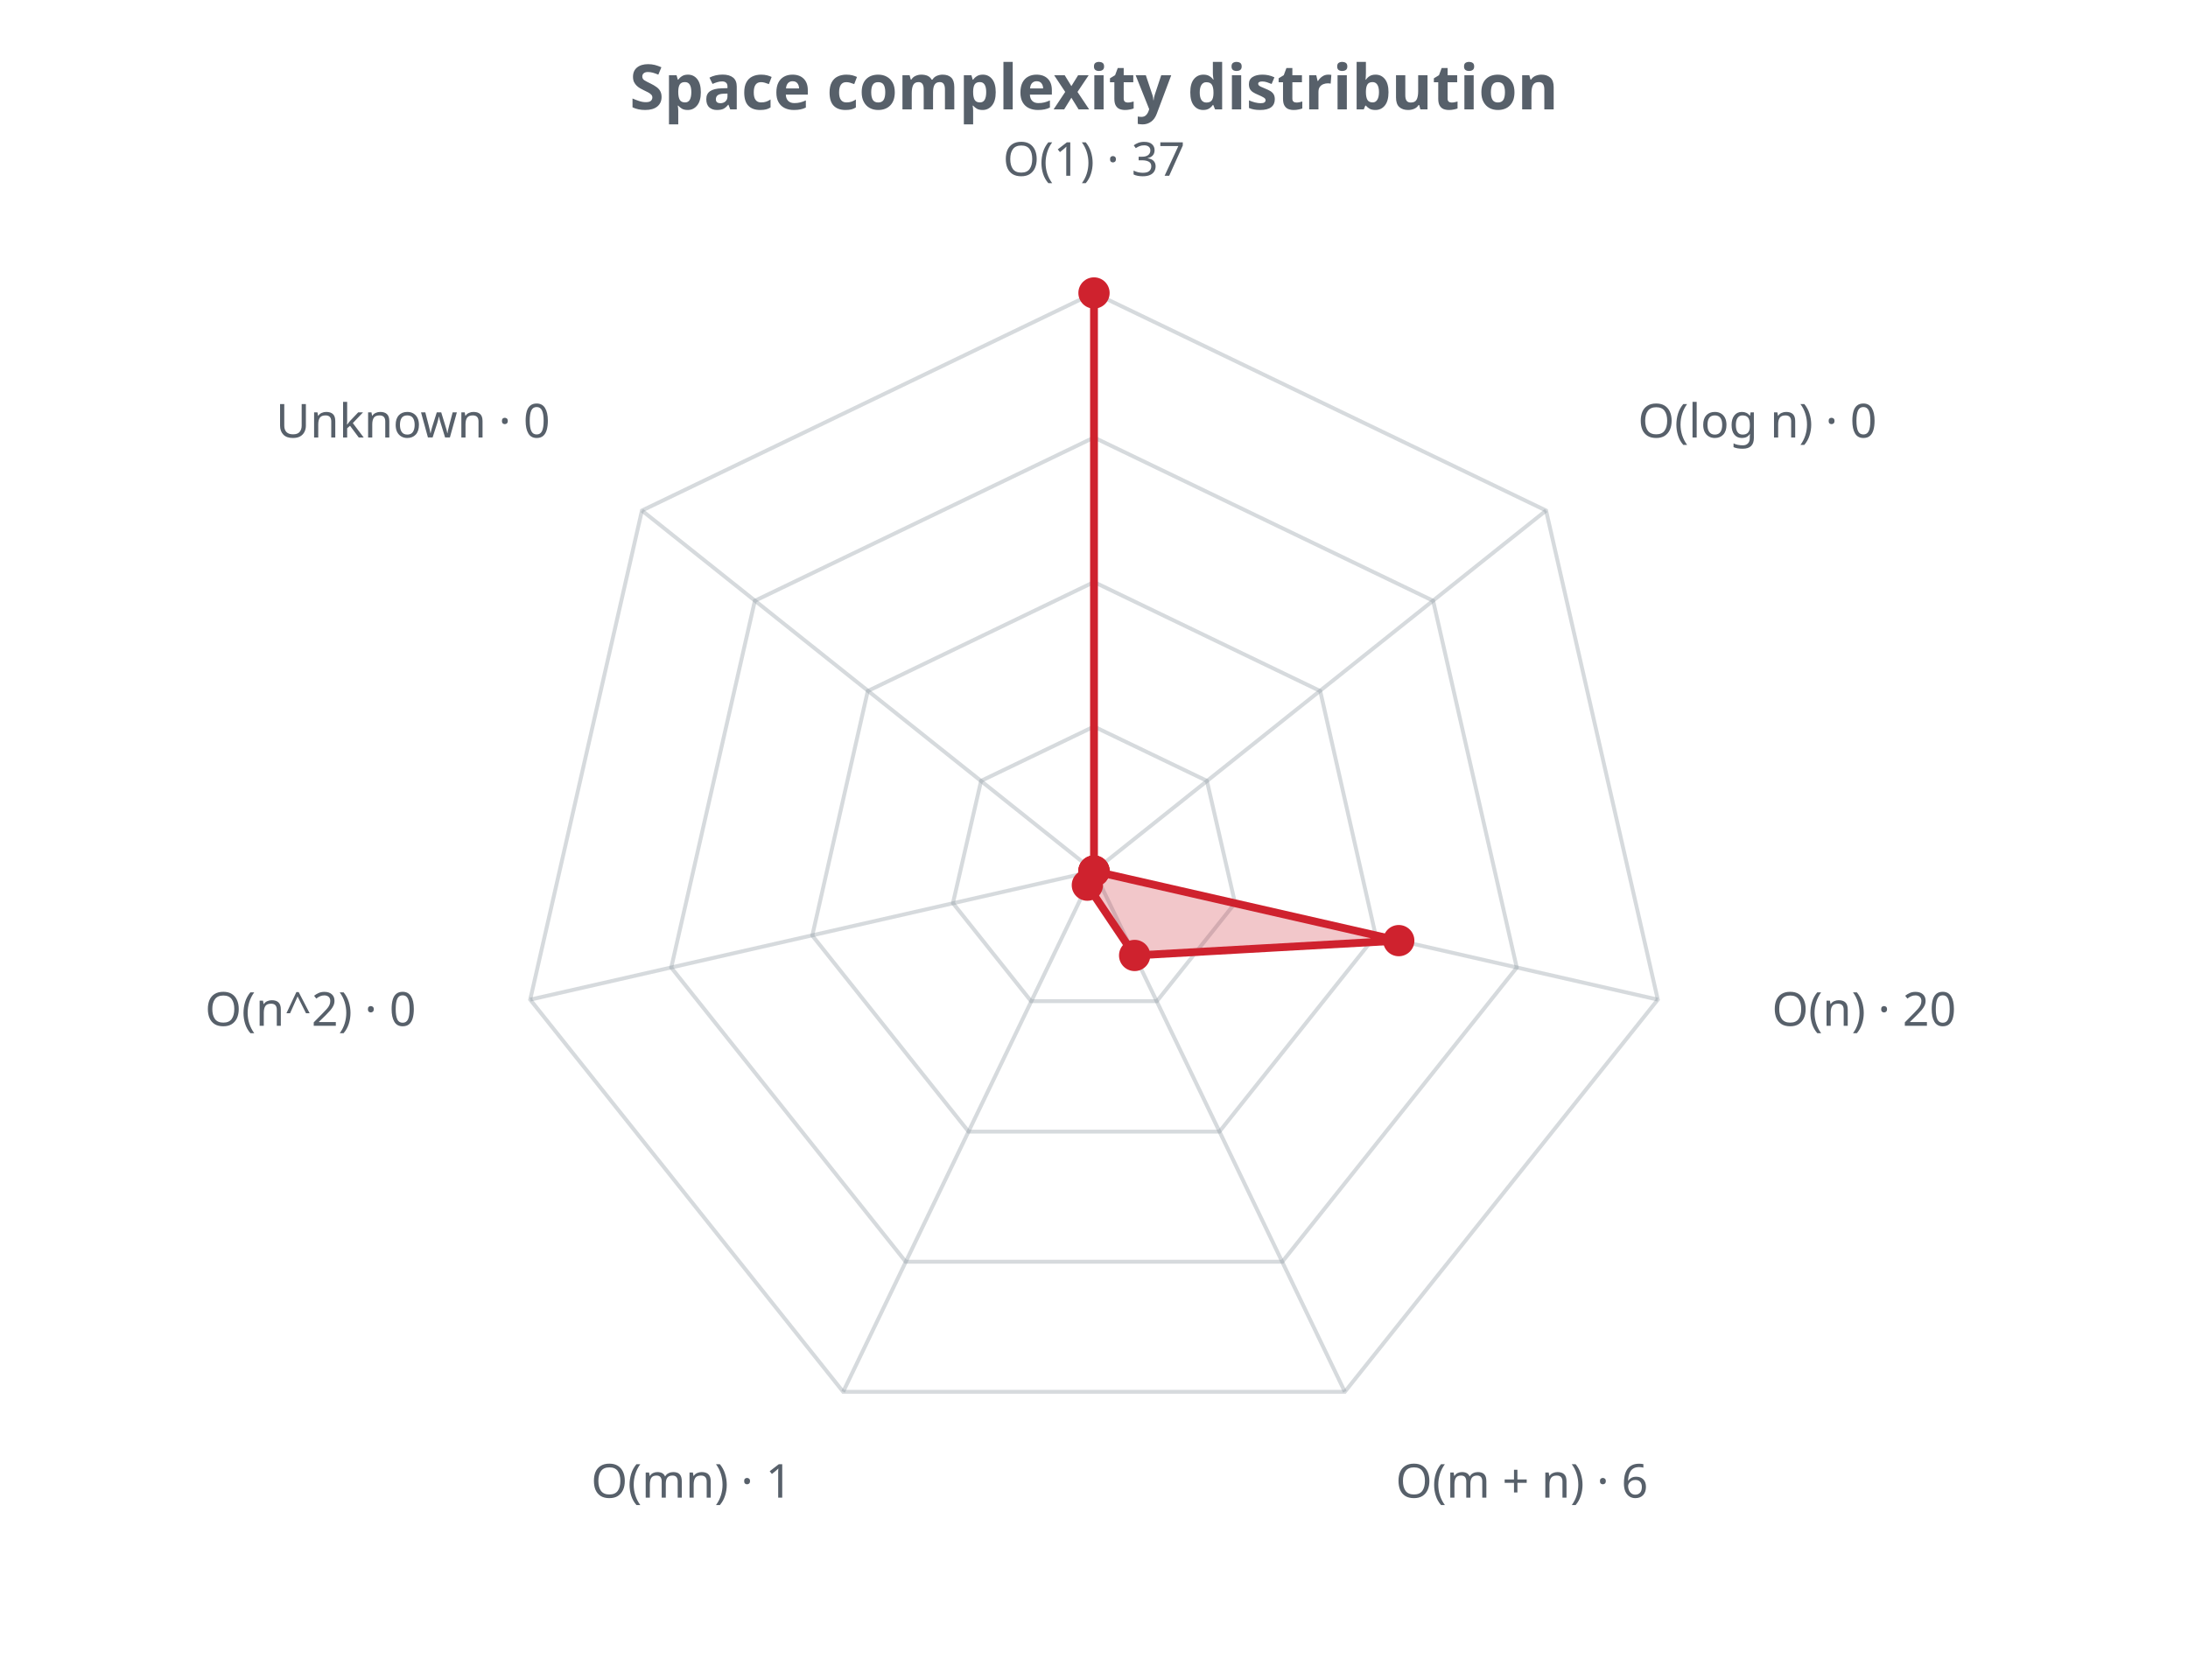
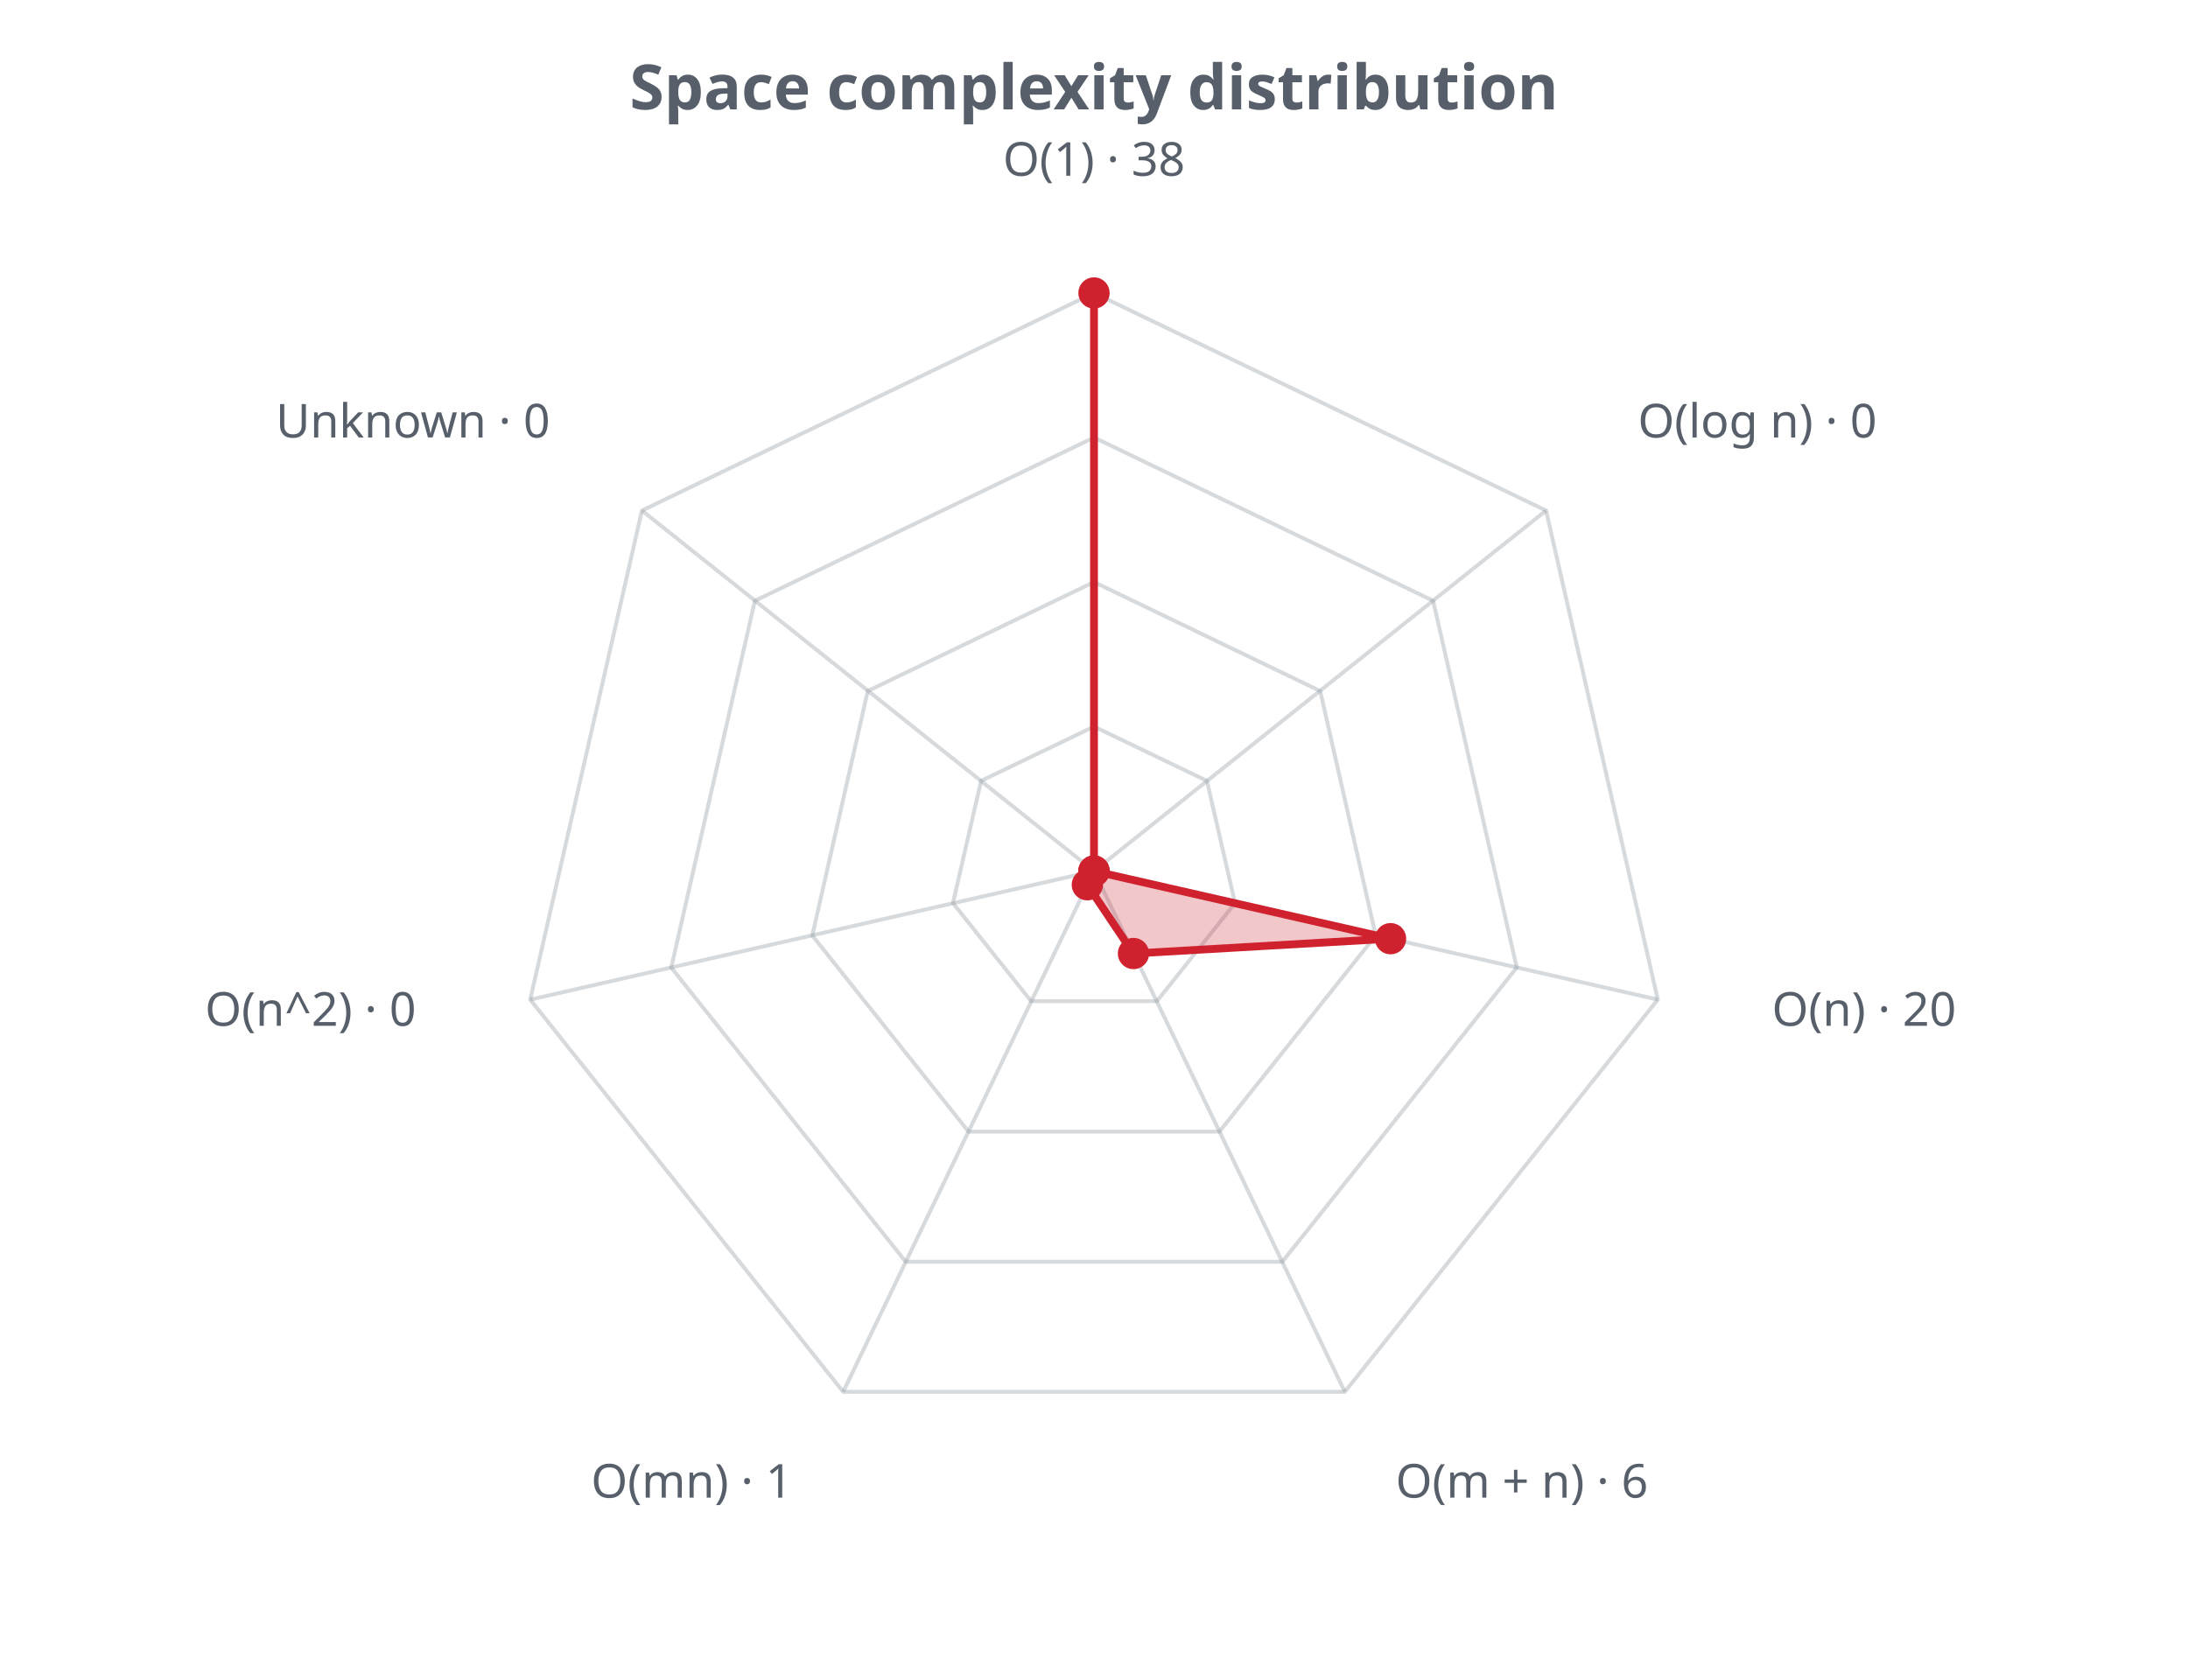
<svg xmlns="http://www.w3.org/2000/svg" width="560" height="430" viewBox="0 0 560 430" role="img">
  <defs>
    <style>.t{fill:#57606a;font-family:sans-serif}.g{stroke:#8b949e;stroke-opacity:.35;fill:none}@media (prefers-color-scheme: dark){.t{fill:#c9d1d9}.g{stroke:#8b949e}</style>
  </defs>
  <text class="t" x="280.0" y="28" text-anchor="middle" font-size="16" font-weight="bold">Space complexity distribution</text>
  <polygon class="g" stroke-width="1" points="280.0,186.0 308.9,199.9 316.1,231.2 296.1,256.3 263.9,256.3 243.9,231.2 251.1,199.9" />
  <polygon class="g" stroke-width="1" points="280.0,149.0 337.9,176.9 352.1,239.5 312.1,289.7 247.9,289.7 207.9,239.5 222.1,176.9" />
  <polygon class="g" stroke-width="1" points="280.0,112.0 366.8,153.8 388.2,247.7 328.2,323.0 231.8,323.0 171.8,247.7 193.2,153.8" />
  <polygon class="g" stroke-width="1" points="280.0,75.0 395.7,130.7 424.3,255.9 344.2,356.3 215.8,356.3 135.7,255.9 164.3,130.7" />
  <line class="g" x1="280.0" y1="223.0" x2="280.0" y2="75.0" />
  <line class="g" x1="280.0" y1="223.0" x2="395.7" y2="130.7" />
  <line class="g" x1="280.0" y1="223.0" x2="424.3" y2="255.9" />
  <line class="g" x1="280.0" y1="223.0" x2="344.2" y2="356.3" />
  <line class="g" x1="280.0" y1="223.0" x2="215.8" y2="356.3" />
  <line class="g" x1="280.0" y1="223.0" x2="135.7" y2="255.9" />
  <line class="g" x1="280.0" y1="223.0" x2="164.3" y2="130.7" />
-   <polygon points="280.0,75.0 280.0,223.0 358.0,240.8 290.4,244.6 278.3,226.6 280.0,223.0 280.0,223.0" fill="#cf222e" fill-opacity="0.25" stroke="#cf222e" stroke-width="2" />
+   <polygon points="280.0,75.0 280.0,223.0 355.9,240.3 290.1,244.1 278.3,226.5 280.0,223.0 280.0,223.0" fill="#cf222e" fill-opacity="0.25" stroke="#cf222e" stroke-width="2" />
  <circle cx="280.0" cy="75.0" r="4" fill="#cf222e" />
  <circle cx="280.0" cy="223.0" r="4" fill="#cf222e" />
-   <circle cx="358.0" cy="240.8" r="4" fill="#cf222e" />
-   <circle cx="290.4" cy="244.6" r="4" fill="#cf222e" />
-   <circle cx="278.3" cy="226.6" r="4" fill="#cf222e" />
+   <circle cx="355.9" cy="240.3" r="4" fill="#cf222e" />
+   <circle cx="290.1" cy="244.1" r="4" fill="#cf222e" />
+   <circle cx="278.3" cy="226.5" r="4" fill="#cf222e" />
  <circle cx="280.0" cy="223.0" r="4" fill="#cf222e" />
  <circle cx="280.0" cy="223.0" r="4" fill="#cf222e" />
-   <text class="t" x="280.0" y="45.0" text-anchor="middle" font-size="12">O(1) · 37</text>
+   <text class="t" x="280.0" y="45.0" text-anchor="middle" font-size="12">O(1) · 38</text>
  <text class="t" x="419.2" y="112.0" text-anchor="start" font-size="12">O(log n) · 0</text>
  <text class="t" x="453.5" y="262.6" text-anchor="start" font-size="12">O(n) · 20</text>
  <text class="t" x="357.2" y="383.4" text-anchor="start" font-size="12">O(m + n) · 6</text>
  <text class="t" x="202.8" y="383.4" text-anchor="end" font-size="12">O(mn) · 1</text>
  <text class="t" x="106.5" y="262.6" text-anchor="end" font-size="12">O(n^2) · 0</text>
  <text class="t" x="140.8" y="112.0" text-anchor="end" font-size="12">Unknown · 0</text>
</svg>
